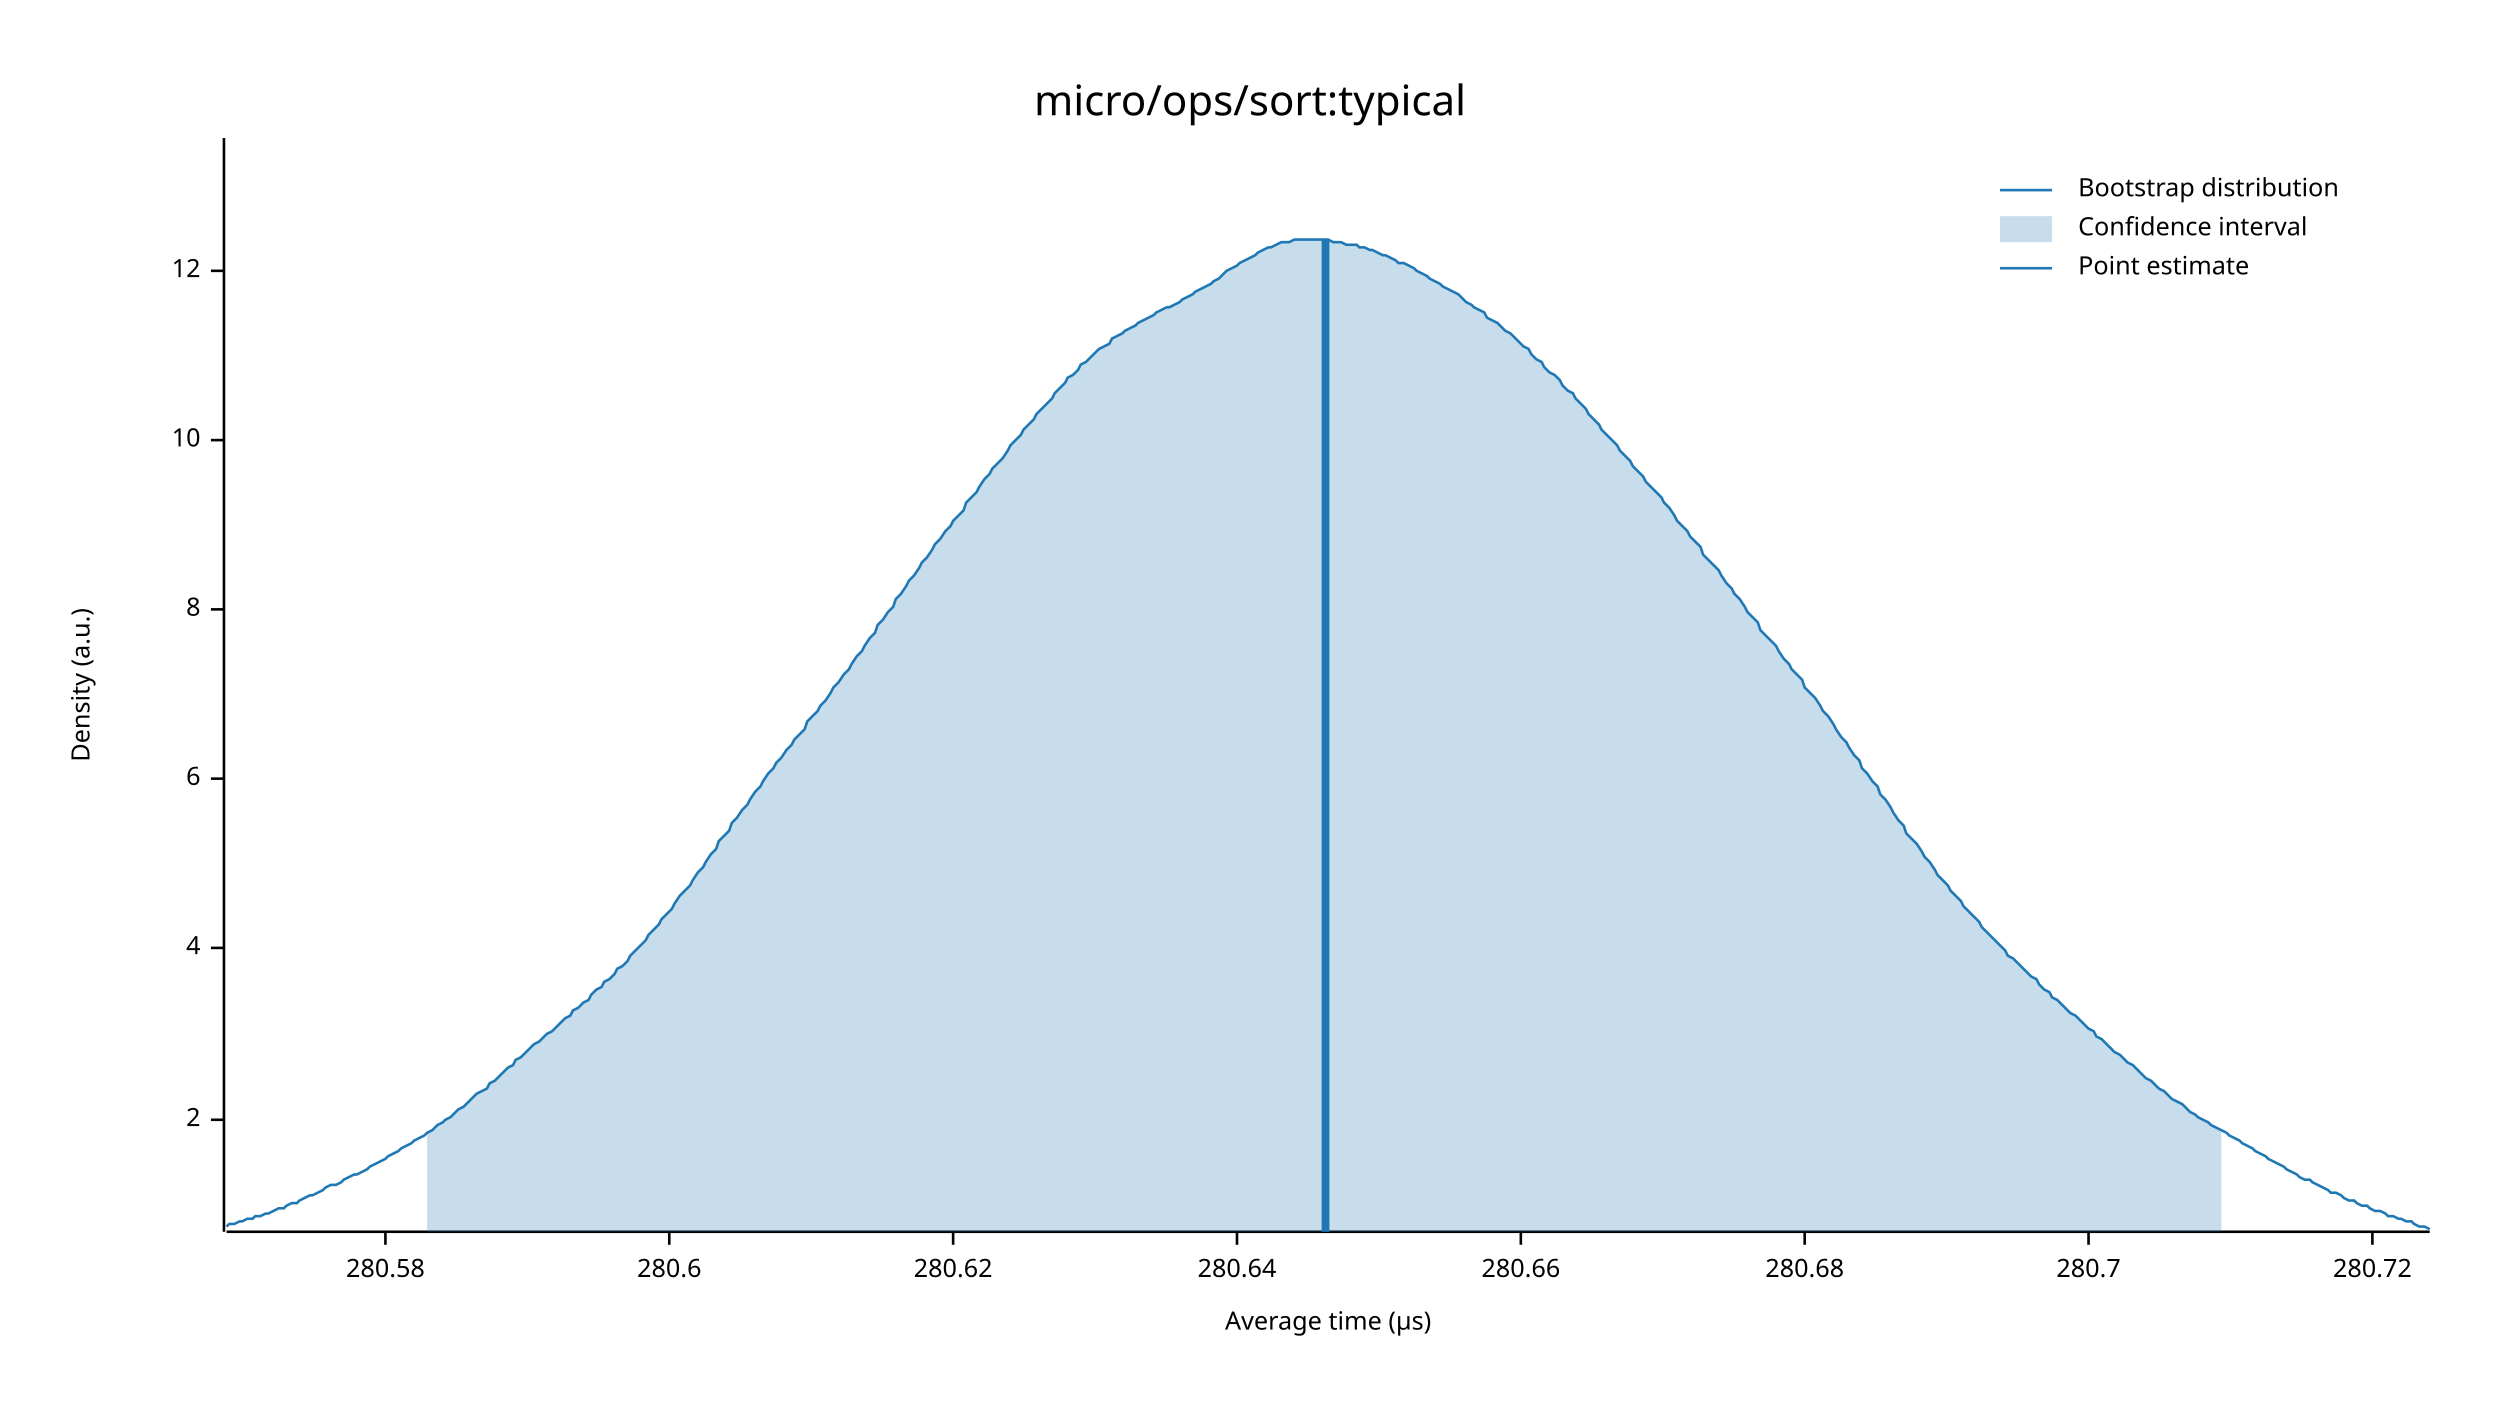
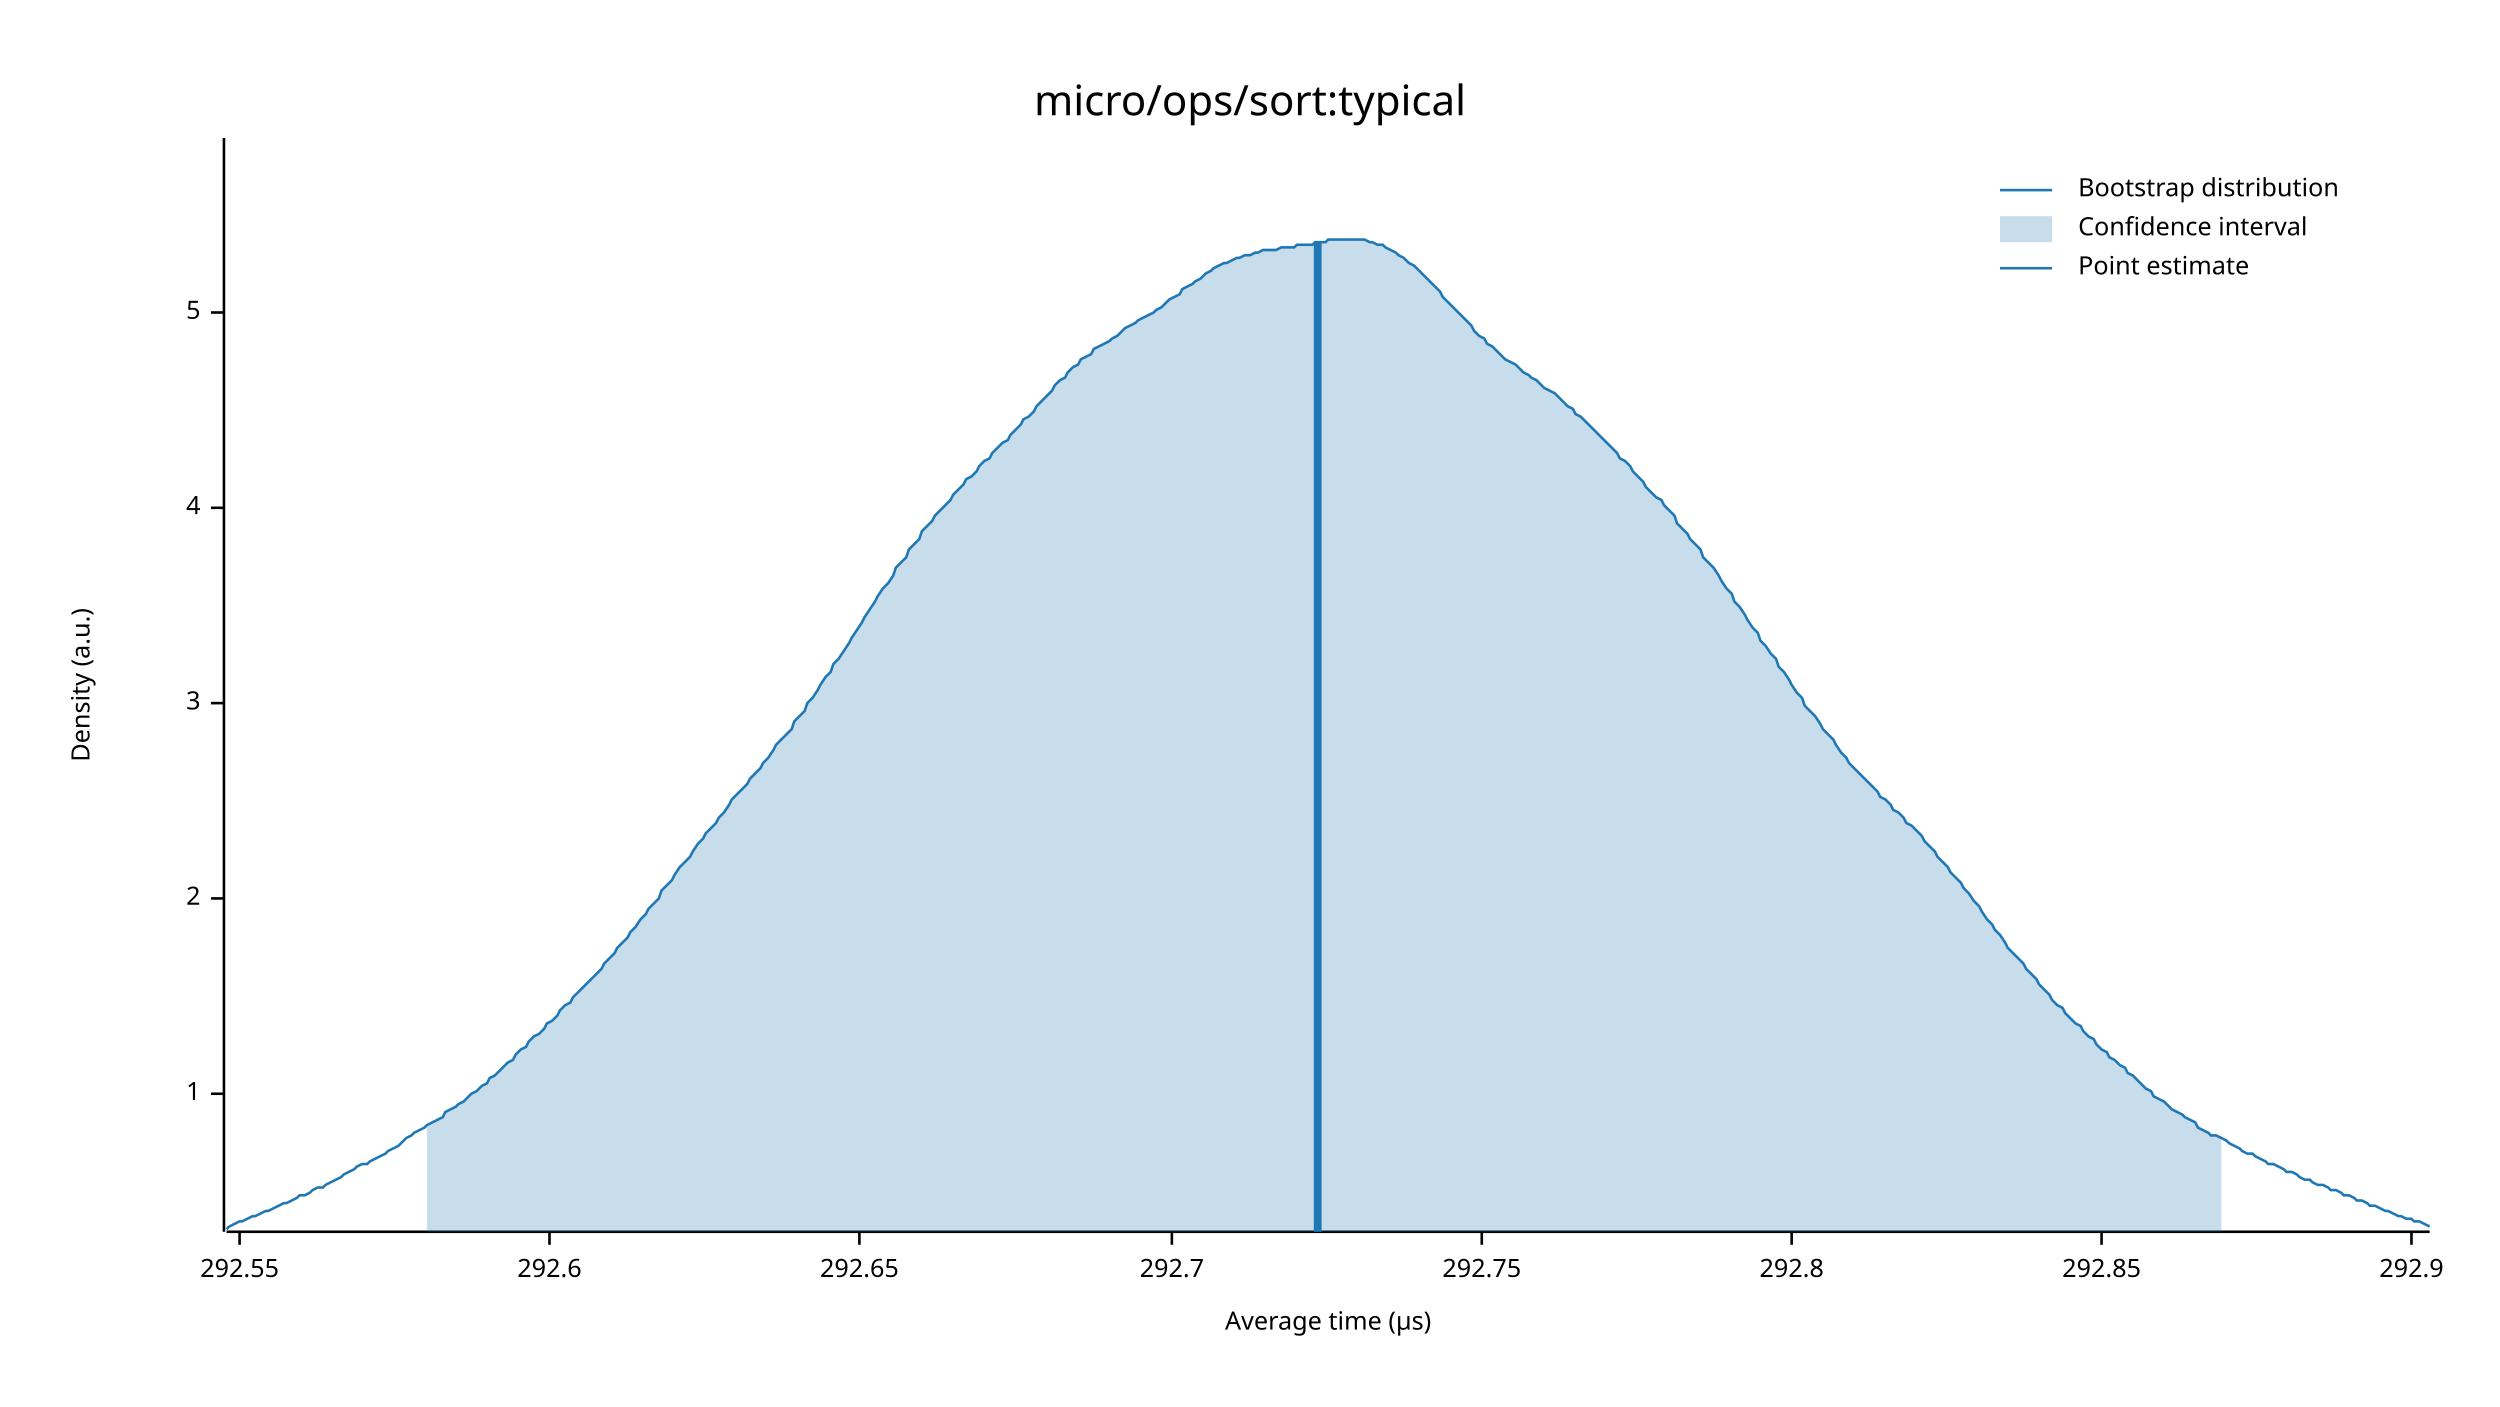
<svg xmlns="http://www.w3.org/2000/svg" width="960" height="540" viewBox="0 0 960 540">
  <text x="480" y="32" dy="0.76em" text-anchor="middle" font-family="sans-serif" font-size="16.129" opacity="1" fill="#000000">
micro/ops/sort:typical
</text>
  <text x="27" y="263" dy="0.76em" text-anchor="middle" font-family="sans-serif" font-size="9.677" opacity="1" fill="#000000" transform="rotate(270, 27, 263)">
Density (a.u.)
</text>
  <text x="510" y="513" dy="-0.5ex" text-anchor="middle" font-family="sans-serif" font-size="9.677" opacity="1" fill="#000000">
Average time (µs)
</text>
  <polyline fill="none" opacity="1" stroke="#000000" stroke-width="1" points="86,53 86,473 " />
-   <text x="77" y="430" dy="0.5ex" text-anchor="end" font-family="sans-serif" font-size="9.677" opacity="1" fill="#000000">
+   <text x="77" y="420" dy="0.5ex" text-anchor="end" font-family="sans-serif" font-size="9.677" opacity="1" fill="#000000">
+ 1
+ </text>
+   <polyline fill="none" opacity="1" stroke="#000000" stroke-width="1" points="81,420 86,420 " />
+   <text x="77" y="345" dy="0.5ex" text-anchor="end" font-family="sans-serif" font-size="9.677" opacity="1" fill="#000000">
2
</text>
-   <polyline fill="none" opacity="1" stroke="#000000" stroke-width="1" points="81,430 86,430 " />
-   <text x="77" y="364" dy="0.5ex" text-anchor="end" font-family="sans-serif" font-size="9.677" opacity="1" fill="#000000">
+   <polyline fill="none" opacity="1" stroke="#000000" stroke-width="1" points="81,345 86,345 " />
+   <text x="77" y="270" dy="0.5ex" text-anchor="end" font-family="sans-serif" font-size="9.677" opacity="1" fill="#000000">
+ 3
+ </text>
+   <polyline fill="none" opacity="1" stroke="#000000" stroke-width="1" points="81,270 86,270 " />
+   <text x="77" y="195" dy="0.5ex" text-anchor="end" font-family="sans-serif" font-size="9.677" opacity="1" fill="#000000">
4
</text>
-   <polyline fill="none" opacity="1" stroke="#000000" stroke-width="1" points="81,364 86,364 " />
-   <text x="77" y="299" dy="0.5ex" text-anchor="end" font-family="sans-serif" font-size="9.677" opacity="1" fill="#000000">
- 6
+   <polyline fill="none" opacity="1" stroke="#000000" stroke-width="1" points="81,195 86,195 " />
+   <text x="77" y="120" dy="0.5ex" text-anchor="end" font-family="sans-serif" font-size="9.677" opacity="1" fill="#000000">
+ 5
</text>
-   <polyline fill="none" opacity="1" stroke="#000000" stroke-width="1" points="81,299 86,299 " />
-   <text x="77" y="234" dy="0.5ex" text-anchor="end" font-family="sans-serif" font-size="9.677" opacity="1" fill="#000000">
- 8
+   <polyline fill="none" opacity="1" stroke="#000000" stroke-width="1" points="81,120 86,120 " />
+   <polyline fill="none" opacity="1" stroke="#000000" stroke-width="1" points="87,473 933,473 " />
+   <text x="92" y="483" dy="0.76em" text-anchor="middle" font-family="sans-serif" font-size="9.677" opacity="1" fill="#000000">
+ 292.55
</text>
-   <polyline fill="none" opacity="1" stroke="#000000" stroke-width="1" points="81,234 86,234 " />
-   <text x="77" y="169" dy="0.5ex" text-anchor="end" font-family="sans-serif" font-size="9.677" opacity="1" fill="#000000">
- 10
+   <polyline fill="none" opacity="1" stroke="#000000" stroke-width="1" points="92,473 92,478 " />
+   <text x="211" y="483" dy="0.76em" text-anchor="middle" font-family="sans-serif" font-size="9.677" opacity="1" fill="#000000">
+ 292.6
</text>
-   <polyline fill="none" opacity="1" stroke="#000000" stroke-width="1" points="81,169 86,169 " />
-   <text x="77" y="104" dy="0.5ex" text-anchor="end" font-family="sans-serif" font-size="9.677" opacity="1" fill="#000000">
- 12
+   <polyline fill="none" opacity="1" stroke="#000000" stroke-width="1" points="211,473 211,478 " />
+   <text x="330" y="483" dy="0.76em" text-anchor="middle" font-family="sans-serif" font-size="9.677" opacity="1" fill="#000000">
+ 292.65
</text>
-   <polyline fill="none" opacity="1" stroke="#000000" stroke-width="1" points="81,104 86,104 " />
-   <polyline fill="none" opacity="1" stroke="#000000" stroke-width="1" points="87,473 933,473 " />
-   <text x="148" y="483" dy="0.76em" text-anchor="middle" font-family="sans-serif" font-size="9.677" opacity="1" fill="#000000">
- 280.58
+   <polyline fill="none" opacity="1" stroke="#000000" stroke-width="1" points="330,473 330,478 " />
+   <text x="450" y="483" dy="0.76em" text-anchor="middle" font-family="sans-serif" font-size="9.677" opacity="1" fill="#000000">
+ 292.7
</text>
-   <polyline fill="none" opacity="1" stroke="#000000" stroke-width="1" points="148,473 148,478 " />
-   <text x="257" y="483" dy="0.76em" text-anchor="middle" font-family="sans-serif" font-size="9.677" opacity="1" fill="#000000">
- 280.6
+   <polyline fill="none" opacity="1" stroke="#000000" stroke-width="1" points="450,473 450,478 " />
+   <text x="569" y="483" dy="0.76em" text-anchor="middle" font-family="sans-serif" font-size="9.677" opacity="1" fill="#000000">
+ 292.75
</text>
-   <polyline fill="none" opacity="1" stroke="#000000" stroke-width="1" points="257,473 257,478 " />
-   <text x="366" y="483" dy="0.76em" text-anchor="middle" font-family="sans-serif" font-size="9.677" opacity="1" fill="#000000">
- 280.62
+   <polyline fill="none" opacity="1" stroke="#000000" stroke-width="1" points="569,473 569,478 " />
+   <text x="688" y="483" dy="0.76em" text-anchor="middle" font-family="sans-serif" font-size="9.677" opacity="1" fill="#000000">
+ 292.8
</text>
-   <polyline fill="none" opacity="1" stroke="#000000" stroke-width="1" points="366,473 366,478 " />
-   <text x="475" y="483" dy="0.76em" text-anchor="middle" font-family="sans-serif" font-size="9.677" opacity="1" fill="#000000">
- 280.64
+   <polyline fill="none" opacity="1" stroke="#000000" stroke-width="1" points="688,473 688,478 " />
+   <text x="807" y="483" dy="0.76em" text-anchor="middle" font-family="sans-serif" font-size="9.677" opacity="1" fill="#000000">
+ 292.85
</text>
-   <polyline fill="none" opacity="1" stroke="#000000" stroke-width="1" points="475,473 475,478 " />
-   <text x="584" y="483" dy="0.76em" text-anchor="middle" font-family="sans-serif" font-size="9.677" opacity="1" fill="#000000">
- 280.66
+   <polyline fill="none" opacity="1" stroke="#000000" stroke-width="1" points="807,473 807,478 " />
+   <text x="926" y="483" dy="0.76em" text-anchor="middle" font-family="sans-serif" font-size="9.677" opacity="1" fill="#000000">
+ 292.9
</text>
-   <polyline fill="none" opacity="1" stroke="#000000" stroke-width="1" points="584,473 584,478 " />
-   <text x="693" y="483" dy="0.76em" text-anchor="middle" font-family="sans-serif" font-size="9.677" opacity="1" fill="#000000">
- 280.68
- </text>
-   <polyline fill="none" opacity="1" stroke="#000000" stroke-width="1" points="693,473 693,478 " />
-   <text x="802" y="483" dy="0.76em" text-anchor="middle" font-family="sans-serif" font-size="9.677" opacity="1" fill="#000000">
- 280.7
- </text>
-   <polyline fill="none" opacity="1" stroke="#000000" stroke-width="1" points="802,473 802,478 " />
-   <text x="911" y="483" dy="0.76em" text-anchor="middle" font-family="sans-serif" font-size="9.677" opacity="1" fill="#000000">
- 280.72
- </text>
-   <polyline fill="none" opacity="1" stroke="#000000" stroke-width="1" points="911,473 911,478 " />
-   <polyline fill="none" opacity="1" stroke="#1F78B4" stroke-width="1" points="87,471 88,470 90,470 92,469 93,469 95,468 97,468 98,467 100,467 102,466 103,466 105,465 107,464 109,464 110,463 112,462 114,462 115,461 117,460 119,459 120,459 122,458 124,457 125,456 127,455 129,455 131,454 132,453 134,452 136,451 137,451 139,450 141,449 142,448 144,447 146,446 148,445 149,444 151,443 153,442 154,441 156,440 158,439 159,438 161,437 163,436 164,435 166,434 168,432 170,431 171,430 173,429 175,427 176,426 178,425 180,423 181,422 183,420 185,419 187,418 188,416 190,415 192,413 193,412 195,410 197,409 198,407 200,406 202,404 203,403 205,401 207,400 209,398 210,397 212,396 214,394 215,393 217,391 219,390 220,388 222,387 224,385 226,384 227,382 229,380 231,379 232,377 234,376 236,374 237,372 239,371 241,369 242,367 244,365 246,363 248,361 249,359 251,357 253,355 254,353 256,351 258,349 259,347 261,344 263,342 265,340 266,338 268,335 270,333 271,331 273,328 275,326 276,323 278,321 280,319 281,316 283,314 285,311 287,309 288,307 290,304 292,302 293,300 295,297 297,295 298,293 300,291 302,288 304,286 305,284 307,282 309,280 310,277 312,275 314,273 315,271 317,269 319,266 320,264 322,262 324,259 326,257 327,255 329,252 331,250 332,248 334,245 336,243 337,240 339,238 341,235 343,233 344,230 346,228 348,225 349,223 351,221 353,218 354,216 356,214 358,211 359,209 361,207 363,204 365,202 366,200 368,198 370,196 371,193 373,191 375,189 376,187 378,184 380,182 381,180 383,178 385,176 387,173 388,171 390,169 392,167 393,165 395,163 397,161 398,159 400,157 402,155 404,153 405,151 407,149 409,147 410,145 412,144 414,142 415,140 417,139 419,137 420,136 422,134 424,133 426,132 427,130 429,129 431,128 432,127 434,126 436,125 437,124 439,123 441,122 443,121 444,120 446,119 448,118 449,118 451,117 453,116 454,115 456,114 458,113 459,112 461,111 463,110 465,109 466,108 468,107 470,105 471,104 473,103 475,102 476,101 478,100 480,99 482,98 483,97 485,96 487,95 488,95 490,94 492,93 493,93 495,93 497,92 498,92 500,92 502,92 504,92 505,92 507,92 509,92 510,92 512,93 514,93 515,93 517,94 519,94 521,94 522,95 524,95 526,96 527,96 529,97 531,98 532,98 534,99 536,100 537,101 539,101 541,102 543,103 544,104 546,105 548,106 549,107 551,108 553,109 554,110 556,111 558,112 560,113 561,114 563,116 565,117 566,118 568,119 570,120 571,122 573,123 575,124 576,125 578,127 580,128 582,130 583,131 585,133 587,134 588,136 590,138 592,139 593,141 595,143 597,144 599,146 600,148 602,150 604,151 605,153 607,155 609,157 610,159 612,161 614,163 615,165 617,167 619,169 621,171 622,173 624,175 626,177 627,179 629,181 631,183 632,185 634,187 636,189 638,191 639,193 641,195 643,198 644,200 646,202 648,204 649,206 651,208 653,210 654,213 656,215 658,217 660,219 661,221 663,224 665,226 666,228 668,230 670,233 671,235 673,237 675,239 676,242 678,244 680,246 682,248 683,250 685,253 687,255 688,257 690,259 692,261 693,264 695,266 697,268 699,271 700,273 702,275 704,278 705,280 707,283 709,285 710,287 712,290 714,292 715,295 717,297 719,300 721,302 722,305 724,307 726,310 727,312 729,315 731,317 732,320 734,322 736,324 738,327 739,329 741,331 743,334 744,336 746,338 748,340 749,342 751,344 753,346 754,348 756,350 758,352 760,354 761,356 763,358 765,360 766,361 768,363 770,365 771,367 773,368 775,370 777,372 778,373 780,375 782,376 783,378 785,380 787,381 788,383 790,384 792,386 793,387 795,389 797,390 799,392 800,393 802,395 804,396 805,398 807,399 809,401 810,402 812,404 814,405 816,407 817,408 819,409 821,411 822,412 824,414 826,415 827,416 829,418 831,419 832,420 834,422 836,423 838,424 839,425 841,427 843,428 844,429 846,430 848,431 849,432 851,433 853,434 855,435 856,436 858,437 860,438 861,439 863,440 865,441 866,442 868,443 870,444 871,445 873,446 875,447 877,448 878,449 880,450 882,451 883,452 885,453 887,453 888,454 890,455 892,456 894,457 895,458 897,458 899,459 900,460 902,461 904,461 905,462 907,463 909,463 910,464 912,465 914,465 916,466 917,467 919,467 921,468 922,468 924,469 926,469 927,470 929,471 931,471 933,472 " />
-   <polygon opacity="0.25" fill="#1F78B4" points="164,435 166,434 168,432 170,431 171,430 173,429 175,427 176,426 178,425 180,423 181,422 183,420 185,419 187,418 188,416 190,415 192,413 193,412 195,410 197,409 198,407 200,406 202,404 203,403 205,401 207,400 209,398 210,397 212,396 214,394 215,393 217,391 219,390 220,388 222,387 224,385 226,384 227,382 229,380 231,379 232,377 234,376 236,374 237,372 239,371 241,369 242,367 244,365 246,363 248,361 249,359 251,357 253,355 254,353 256,351 258,349 259,347 261,344 263,342 265,340 266,338 268,335 270,333 271,331 273,328 275,326 276,323 278,321 280,319 281,316 283,314 285,311 287,309 288,307 290,304 292,302 293,300 295,297 297,295 298,293 300,291 302,288 304,286 305,284 307,282 309,280 310,277 312,275 314,273 315,271 317,269 319,266 320,264 322,262 324,259 326,257 327,255 329,252 331,250 332,248 334,245 336,243 337,240 339,238 341,235 343,233 344,230 346,228 348,225 349,223 351,221 353,218 354,216 356,214 358,211 359,209 361,207 363,204 365,202 366,200 368,198 370,196 371,193 373,191 375,189 376,187 378,184 380,182 381,180 383,178 385,176 387,173 388,171 390,169 392,167 393,165 395,163 397,161 398,159 400,157 402,155 404,153 405,151 407,149 409,147 410,145 412,144 414,142 415,140 417,139 419,137 420,136 422,134 424,133 426,132 427,130 429,129 431,128 432,127 434,126 436,125 437,124 439,123 441,122 443,121 444,120 446,119 448,118 449,118 451,117 453,116 454,115 456,114 458,113 459,112 461,111 463,110 465,109 466,108 468,107 470,105 471,104 473,103 475,102 476,101 478,100 480,99 482,98 483,97 485,96 487,95 488,95 490,94 492,93 493,93 495,93 497,92 498,92 500,92 502,92 504,92 505,92 507,92 509,92 510,92 512,93 514,93 515,93 517,94 519,94 521,94 522,95 524,95 526,96 527,96 529,97 531,98 532,98 534,99 536,100 537,101 539,101 541,102 543,103 544,104 546,105 548,106 549,107 551,108 553,109 554,110 556,111 558,112 560,113 561,114 563,116 565,117 566,118 568,119 570,120 571,122 573,123 575,124 576,125 578,127 580,128 582,130 583,131 585,133 587,134 588,136 590,138 592,139 593,141 595,143 597,144 599,146 600,148 602,150 604,151 605,153 607,155 609,157 610,159 612,161 614,163 615,165 617,167 619,169 621,171 622,173 624,175 626,177 627,179 629,181 631,183 632,185 634,187 636,189 638,191 639,193 641,195 643,198 644,200 646,202 648,204 649,206 651,208 653,210 654,213 656,215 658,217 660,219 661,221 663,224 665,226 666,228 668,230 670,233 671,235 673,237 675,239 676,242 678,244 680,246 682,248 683,250 685,253 687,255 688,257 690,259 692,261 693,264 695,266 697,268 699,271 700,273 702,275 704,278 705,280 707,283 709,285 710,287 712,290 714,292 715,295 717,297 719,300 721,302 722,305 724,307 726,310 727,312 729,315 731,317 732,320 734,322 736,324 738,327 739,329 741,331 743,334 744,336 746,338 748,340 749,342 751,344 753,346 754,348 756,350 758,352 760,354 761,356 763,358 765,360 766,361 768,363 770,365 771,367 773,368 775,370 777,372 778,373 780,375 782,376 783,378 785,380 787,381 788,383 790,384 792,386 793,387 795,389 797,390 799,392 800,393 802,395 804,396 805,398 807,399 809,401 810,402 812,404 814,405 816,407 817,408 819,409 821,411 822,412 824,414 826,415 827,416 829,418 831,419 832,420 834,422 836,423 838,424 839,425 841,427 843,428 844,429 846,430 848,431 849,432 851,433 853,434 853,473 164,473 " />
-   <polyline fill="none" opacity="1" stroke="#1F78B4" stroke-width="3" points="509,473 509,92 " />
+   <polyline fill="none" opacity="1" stroke="#000000" stroke-width="1" points="926,473 926,478 " />
+   <polyline fill="none" opacity="1" stroke="#1F78B4" stroke-width="1" points="87,472 88,471 90,470 92,469 93,469 95,468 97,467 98,467 100,466 102,465 103,465 105,464 107,463 109,462 110,462 112,461 114,460 115,459 117,459 119,458 120,457 122,456 124,456 125,455 127,454 129,453 131,452 132,451 134,450 136,449 137,448 139,447 141,447 142,446 144,445 146,444 148,443 149,442 151,441 153,440 154,439 156,437 158,436 159,435 161,434 163,433 164,432 166,431 168,430 170,429 171,427 173,426 175,425 176,424 178,423 180,421 181,420 183,419 185,417 187,416 188,414 190,413 192,411 193,410 195,408 197,407 198,405 200,403 202,402 203,400 205,398 207,397 209,395 210,393 212,392 214,390 215,388 217,386 219,385 220,383 222,381 224,379 226,377 227,376 229,374 231,372 232,370 234,368 236,366 237,364 239,362 241,360 242,358 244,356 246,353 248,351 249,349 251,347 253,345 254,342 256,340 258,338 259,336 261,333 263,331 265,329 266,327 268,324 270,322 271,320 273,318 275,316 276,314 278,312 280,309 281,307 283,305 285,303 287,301 288,299 290,297 292,295 293,293 295,291 297,288 298,286 300,284 302,282 304,280 305,277 307,275 309,273 310,270 312,268 314,265 315,263 317,260 319,258 320,255 322,253 324,250 326,247 327,245 329,242 331,239 332,237 334,234 336,231 337,229 339,226 341,224 343,221 344,218 346,216 348,214 349,211 351,209 353,207 354,204 356,202 358,200 359,198 361,196 363,194 365,192 366,190 368,188 370,186 371,184 373,183 375,181 376,179 378,177 380,176 381,174 383,172 385,170 387,169 388,167 390,165 392,163 393,161 395,160 397,158 398,156 400,154 402,152 404,150 405,148 407,146 409,145 410,143 412,141 414,140 415,138 417,137 419,136 420,134 422,133 424,132 426,131 427,130 429,129 431,127 432,126 434,125 436,124 437,123 439,122 441,121 443,120 444,119 446,118 448,116 449,115 451,114 453,113 454,111 456,110 458,109 459,108 461,107 463,105 465,104 466,103 468,102 470,101 471,101 473,100 475,99 476,99 478,98 480,98 482,97 483,97 485,96 487,96 488,96 490,96 492,95 493,95 495,95 497,95 498,94 500,94 502,94 504,94 505,93 507,93 509,93 510,92 512,92 514,92 515,92 517,92 519,92 521,92 522,92 524,92 526,93 527,93 529,94 531,94 532,95 534,96 536,97 537,98 539,99 541,101 543,102 544,103 546,105 548,107 549,108 551,110 553,112 554,114 556,116 558,118 560,120 561,121 563,123 565,125 566,127 568,129 570,130 571,132 573,133 575,135 576,136 578,138 580,139 582,140 583,141 585,143 587,144 588,145 590,146 592,148 593,149 595,150 597,151 599,153 600,154 602,156 604,157 605,159 607,160 609,162 610,163 612,165 614,167 615,168 617,170 619,172 621,174 622,176 624,177 626,179 627,181 629,183 631,185 632,187 634,189 636,191 638,192 639,194 641,196 643,198 644,201 646,203 648,205 649,207 651,209 653,211 654,214 656,216 658,218 660,221 661,223 663,226 665,228 666,231 668,233 670,236 671,238 673,241 675,243 676,246 678,248 680,251 682,253 683,256 685,258 687,261 688,263 690,266 692,268 693,271 695,273 697,275 699,278 700,280 702,282 704,284 705,286 707,289 709,291 710,293 712,295 714,297 715,298 717,300 719,302 721,304 722,306 724,307 726,309 727,311 729,312 731,314 732,316 734,317 736,319 738,321 739,323 741,325 743,327 744,329 746,331 748,333 749,335 751,337 753,339 754,341 756,343 758,346 760,348 761,350 763,353 765,355 766,357 768,359 770,362 771,364 773,366 775,368 777,370 778,372 780,374 782,376 783,378 785,380 787,382 788,384 790,386 792,387 793,389 795,391 797,393 799,394 800,396 802,398 804,399 805,401 807,403 809,404 810,406 812,407 814,409 816,410 817,412 819,413 821,415 822,416 824,418 826,419 827,421 829,422 831,423 832,424 834,426 836,427 838,428 839,429 841,430 843,431 844,433 846,434 848,435 849,436 851,436 853,437 855,438 856,439 858,440 860,441 861,442 863,443 865,443 866,444 868,445 870,446 871,447 873,447 875,448 877,449 878,450 880,450 882,451 883,452 885,453 887,453 888,454 890,455 892,455 894,456 895,457 897,457 899,458 900,459 902,459 904,460 905,461 907,461 909,462 910,463 912,463 914,464 916,465 917,465 919,466 921,467 922,467 924,468 926,468 927,469 929,469 931,470 933,471 " />
+   <polygon opacity="0.25" fill="#1F78B4" points="164,432 166,431 168,430 170,429 171,427 173,426 175,425 176,424 178,423 180,421 181,420 183,419 185,417 187,416 188,414 190,413 192,411 193,410 195,408 197,407 198,405 200,403 202,402 203,400 205,398 207,397 209,395 210,393 212,392 214,390 215,388 217,386 219,385 220,383 222,381 224,379 226,377 227,376 229,374 231,372 232,370 234,368 236,366 237,364 239,362 241,360 242,358 244,356 246,353 248,351 249,349 251,347 253,345 254,342 256,340 258,338 259,336 261,333 263,331 265,329 266,327 268,324 270,322 271,320 273,318 275,316 276,314 278,312 280,309 281,307 283,305 285,303 287,301 288,299 290,297 292,295 293,293 295,291 297,288 298,286 300,284 302,282 304,280 305,277 307,275 309,273 310,270 312,268 314,265 315,263 317,260 319,258 320,255 322,253 324,250 326,247 327,245 329,242 331,239 332,237 334,234 336,231 337,229 339,226 341,224 343,221 344,218 346,216 348,214 349,211 351,209 353,207 354,204 356,202 358,200 359,198 361,196 363,194 365,192 366,190 368,188 370,186 371,184 373,183 375,181 376,179 378,177 380,176 381,174 383,172 385,170 387,169 388,167 390,165 392,163 393,161 395,160 397,158 398,156 400,154 402,152 404,150 405,148 407,146 409,145 410,143 412,141 414,140 415,138 417,137 419,136 420,134 422,133 424,132 426,131 427,130 429,129 431,127 432,126 434,125 436,124 437,123 439,122 441,121 443,120 444,119 446,118 448,116 449,115 451,114 453,113 454,111 456,110 458,109 459,108 461,107 463,105 465,104 466,103 468,102 470,101 471,101 473,100 475,99 476,99 478,98 480,98 482,97 483,97 485,96 487,96 488,96 490,96 492,95 493,95 495,95 497,95 498,94 500,94 502,94 504,94 505,93 507,93 509,93 510,92 512,92 514,92 515,92 517,92 519,92 521,92 522,92 524,92 526,93 527,93 529,94 531,94 532,95 534,96 536,97 537,98 539,99 541,101 543,102 544,103 546,105 548,107 549,108 551,110 553,112 554,114 556,116 558,118 560,120 561,121 563,123 565,125 566,127 568,129 570,130 571,132 573,133 575,135 576,136 578,138 580,139 582,140 583,141 585,143 587,144 588,145 590,146 592,148 593,149 595,150 597,151 599,153 600,154 602,156 604,157 605,159 607,160 609,162 610,163 612,165 614,167 615,168 617,170 619,172 621,174 622,176 624,177 626,179 627,181 629,183 631,185 632,187 634,189 636,191 638,192 639,194 641,196 643,198 644,201 646,203 648,205 649,207 651,209 653,211 654,214 656,216 658,218 660,221 661,223 663,226 665,228 666,231 668,233 670,236 671,238 673,241 675,243 676,246 678,248 680,251 682,253 683,256 685,258 687,261 688,263 690,266 692,268 693,271 695,273 697,275 699,278 700,280 702,282 704,284 705,286 707,289 709,291 710,293 712,295 714,297 715,298 717,300 719,302 721,304 722,306 724,307 726,309 727,311 729,312 731,314 732,316 734,317 736,319 738,321 739,323 741,325 743,327 744,329 746,331 748,333 749,335 751,337 753,339 754,341 756,343 758,346 760,348 761,350 763,353 765,355 766,357 768,359 770,362 771,364 773,366 775,368 777,370 778,372 780,374 782,376 783,378 785,380 787,382 788,384 790,386 792,387 793,389 795,391 797,393 799,394 800,396 802,398 804,399 805,401 807,403 809,404 810,406 812,407 814,409 816,410 817,412 819,413 821,415 822,416 824,418 826,419 827,421 829,422 831,423 832,424 834,426 836,427 838,428 839,429 841,430 843,431 844,433 846,434 848,435 849,436 851,436 853,437 853,473 164,473 " />
+   <polyline fill="none" opacity="1" stroke="#1F78B4" stroke-width="3" points="506,473 506,93 " />
  <text x="798" y="68" dy="0.76em" text-anchor="start" font-family="sans-serif" font-size="9.677" opacity="1" fill="#000000">
Bootstrap distribution
</text>
  <text x="798" y="83" dy="0.76em" text-anchor="start" font-family="sans-serif" font-size="9.677" opacity="1" fill="#000000">
Confidence interval
</text>
  <text x="798" y="98" dy="0.76em" text-anchor="start" font-family="sans-serif" font-size="9.677" opacity="1" fill="#000000">
Point estimate
</text>
  <polyline fill="none" opacity="1" stroke="#1F78B4" stroke-width="1" points="768,73 788,73 " />
  <rect x="768" y="83" width="20" height="10" opacity="0.25" fill="#1F78B4" stroke="none" />
  <polyline fill="none" opacity="1" stroke="#1F78B4" stroke-width="1" points="768,103 788,103 " />
</svg>
